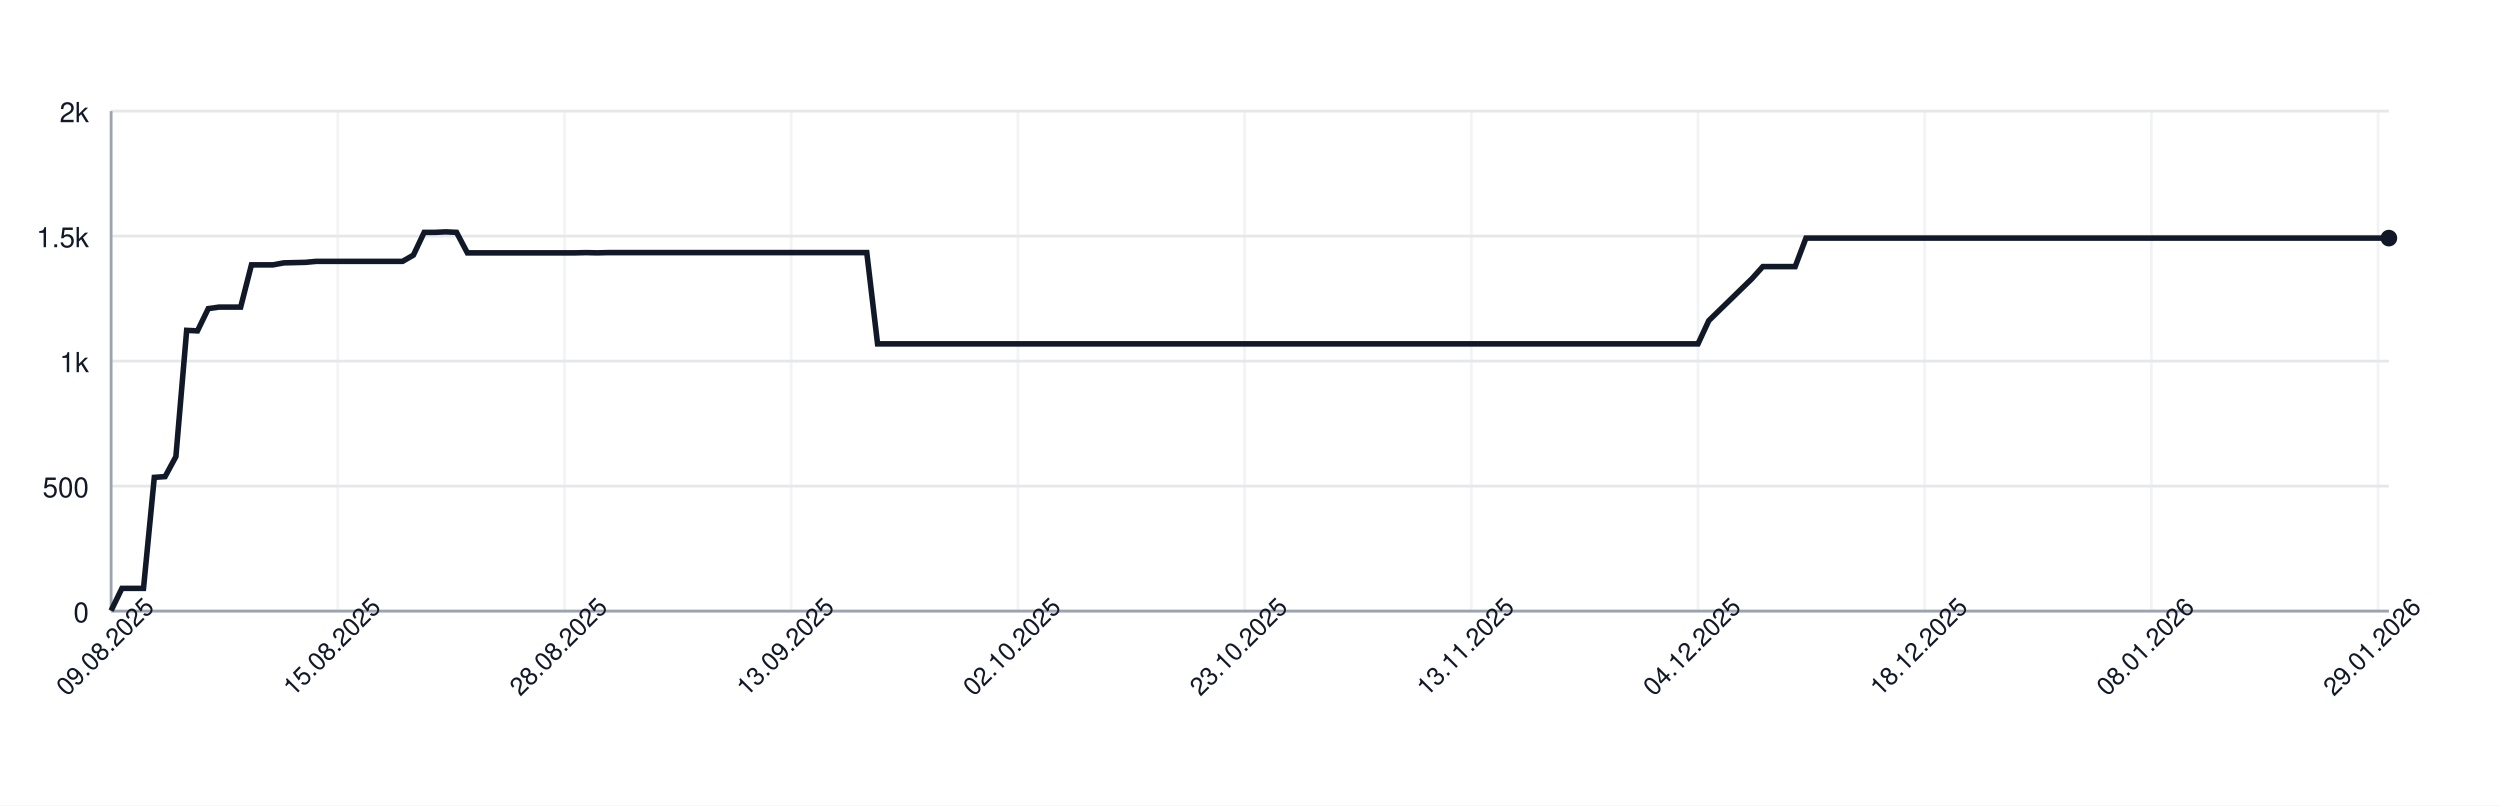
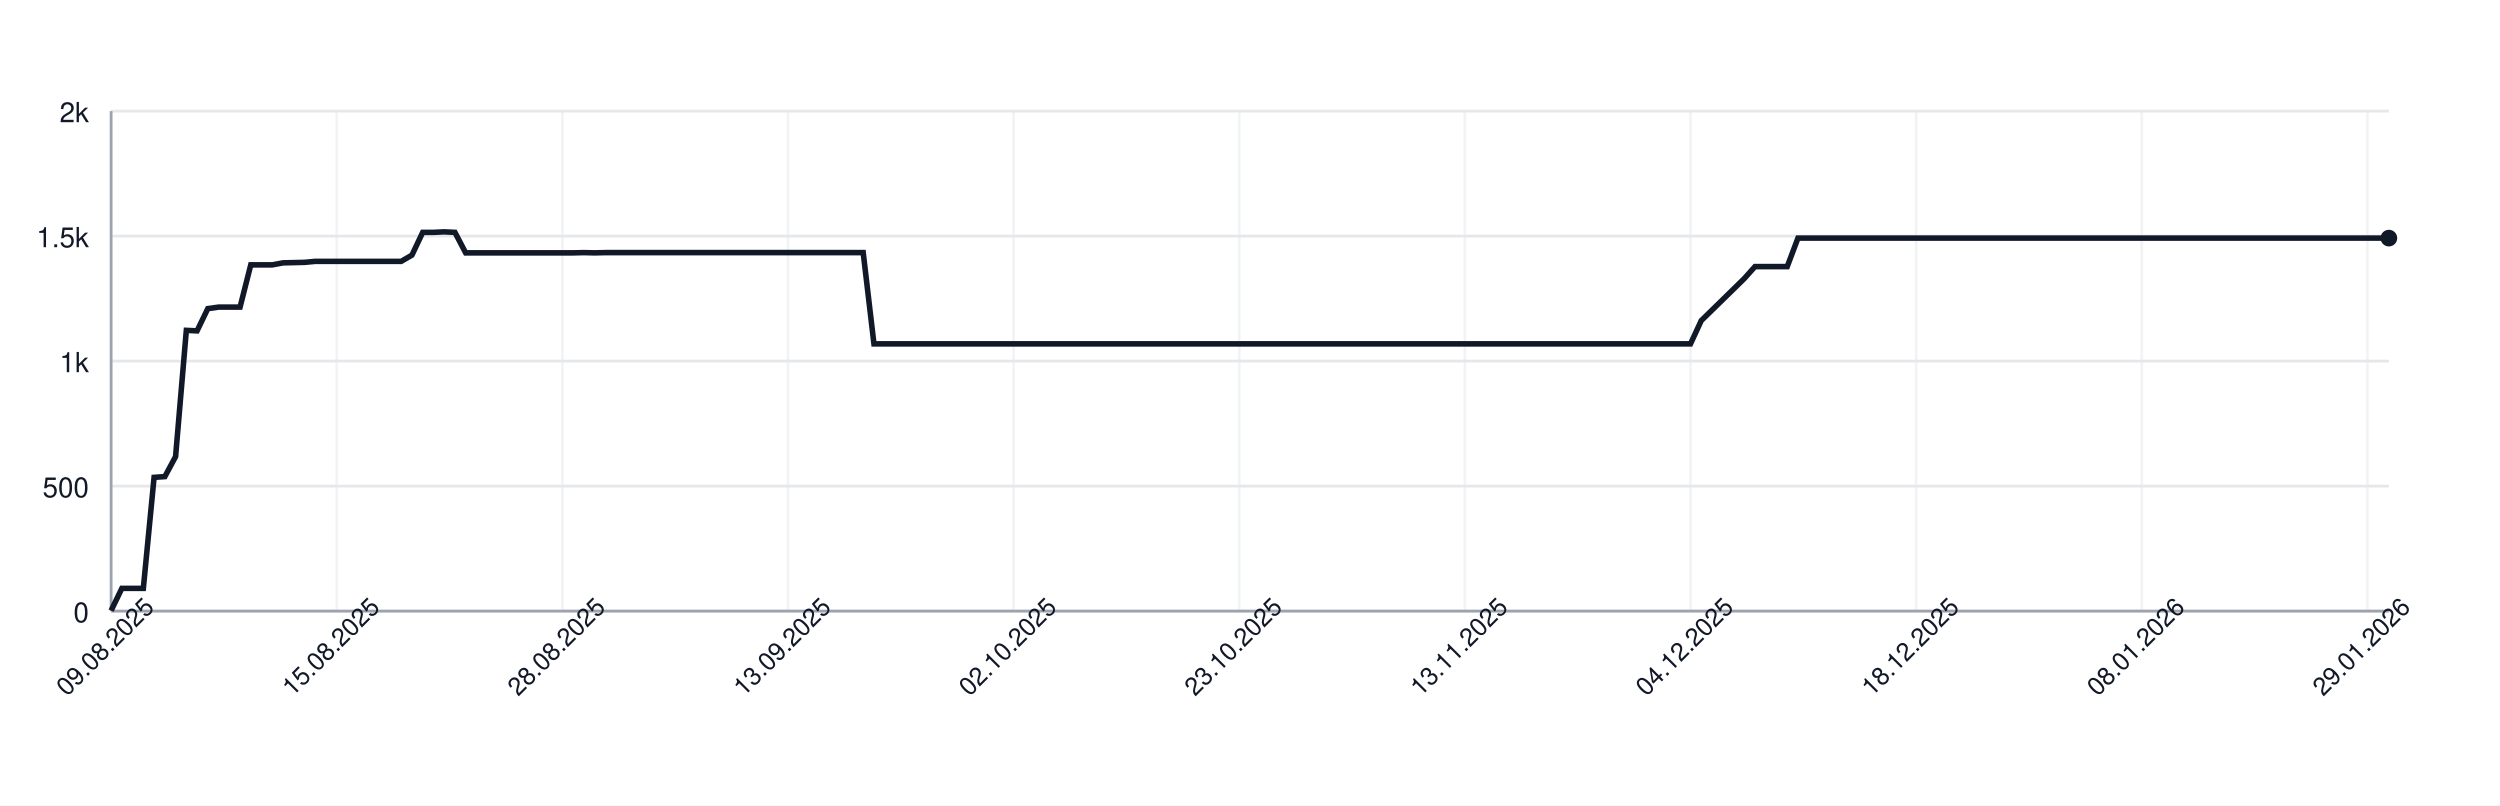
<svg xmlns="http://www.w3.org/2000/svg" width="900" height="290" style="font-family: -apple-system, BlinkMacSystemFont, 'Segoe UI', Helvetica, Arial, sans-serif;">
  <rect width="100%" height="100%" fill="white" />
  <g>
    <line x1="40" y1="220.00" x2="860" y2="220.00" stroke="#e5e7eb" />
    <text x="32" y="224.00" font-size="10" fill="#111827" text-anchor="end">0</text>
    <line x1="40" y1="175.00" x2="860" y2="175.00" stroke="#e5e7eb" />
    <text x="32" y="179.00" font-size="10" fill="#111827" text-anchor="end">500</text>
    <line x1="40" y1="130.00" x2="860" y2="130.00" stroke="#e5e7eb" />
    <text x="32" y="134.00" font-size="10" fill="#111827" text-anchor="end">1k</text>
    <line x1="40" y1="85.00" x2="860" y2="85.00" stroke="#e5e7eb" />
    <text x="32" y="89.00" font-size="10" fill="#111827" text-anchor="end">1.5k</text>
    <line x1="40" y1="40.00" x2="860" y2="40.00" stroke="#e5e7eb" />
    <text x="32" y="44.00" font-size="10" fill="#111827" text-anchor="end">2k</text>
    <line x1="40.00" y1="40" x2="40.00" y2="220" stroke="#e5e7eb" opacity="0.5" />
-     <line x1="121.61" y1="40" x2="121.61" y2="220" stroke="#e5e7eb" opacity="0.5" />
-     <line x1="203.22" y1="40" x2="203.22" y2="220" stroke="#e5e7eb" opacity="0.5" />
-     <line x1="284.83" y1="40" x2="284.83" y2="220" stroke="#e5e7eb" opacity="0.5" />
-     <line x1="366.45" y1="40" x2="366.45" y2="220" stroke="#e5e7eb" opacity="0.5" />
-     <line x1="448.06" y1="40" x2="448.06" y2="220" stroke="#e5e7eb" opacity="0.5" />
-     <line x1="529.67" y1="40" x2="529.67" y2="220" stroke="#e5e7eb" opacity="0.5" />
-     <line x1="611.28" y1="40" x2="611.28" y2="220" stroke="#e5e7eb" opacity="0.5" />
-     <line x1="692.89" y1="40" x2="692.89" y2="220" stroke="#e5e7eb" opacity="0.5" />
-     <line x1="774.50" y1="40" x2="774.50" y2="220" stroke="#e5e7eb" opacity="0.5" />
-     <line x1="856.11" y1="40" x2="856.11" y2="220" stroke="#e5e7eb" opacity="0.5" />
+     <line x1="121.23" y1="40" x2="121.23" y2="220" stroke="#e5e7eb" opacity="0.5" />
+     <line x1="202.45" y1="40" x2="202.45" y2="220" stroke="#e5e7eb" opacity="0.5" />
+     <line x1="283.68" y1="40" x2="283.68" y2="220" stroke="#e5e7eb" opacity="0.5" />
+     <line x1="364.91" y1="40" x2="364.91" y2="220" stroke="#e5e7eb" opacity="0.5" />
+     <line x1="446.13" y1="40" x2="446.13" y2="220" stroke="#e5e7eb" opacity="0.5" />
+     <line x1="527.36" y1="40" x2="527.36" y2="220" stroke="#e5e7eb" opacity="0.5" />
+     <line x1="608.58" y1="40" x2="608.58" y2="220" stroke="#e5e7eb" opacity="0.5" />
+     <line x1="689.81" y1="40" x2="689.81" y2="220" stroke="#e5e7eb" opacity="0.5" />
+     <line x1="771.04" y1="40" x2="771.04" y2="220" stroke="#e5e7eb" opacity="0.5" />
+     <line x1="852.26" y1="40" x2="852.26" y2="220" stroke="#e5e7eb" opacity="0.5" />
    <line x1="40" y1="220" x2="860" y2="220" stroke="#9ca3af" />
    <line x1="40" y1="40" x2="40" y2="220" stroke="#9ca3af" />
-     <path d="M 40.00 219.82 L 43.89 211.81 L 47.77 211.81 L 51.66 211.81 L 55.55 171.85 L 59.43 171.58 L 63.32 164.38 L 67.20 118.93 L 71.09 119.11 L 74.98 111.10 L 78.86 110.56 L 82.75 110.56 L 86.64 110.56 L 90.52 95.35 L 94.41 95.35 L 98.29 95.35 L 102.18 94.63 L 106.07 94.54 L 109.95 94.45 L 113.84 94.09 L 117.73 94.09 L 121.61 94.09 L 125.50 94.09 L 129.38 94.09 L 133.27 94.09 L 137.16 94.09 L 141.04 94.09 L 144.93 94.09 L 148.82 91.84 L 152.70 83.65 L 156.59 83.65 L 160.47 83.47 L 164.36 83.65 L 168.25 91.03 L 172.13 91.03 L 176.02 91.03 L 179.91 91.03 L 183.79 91.03 L 187.68 91.03 L 191.56 91.03 L 195.45 91.03 L 199.34 91.03 L 203.22 91.03 L 207.11 91.03 L 211.00 90.94 L 214.88 91.03 L 218.77 90.94 L 222.65 90.94 L 226.54 90.94 L 230.43 90.94 L 234.31 90.94 L 238.20 90.94 L 242.09 90.94 L 245.97 90.94 L 249.86 90.94 L 253.74 90.94 L 257.63 90.94 L 261.52 90.94 L 265.40 90.94 L 269.29 90.94 L 273.18 90.94 L 277.06 90.94 L 280.95 90.94 L 284.83 90.94 L 288.72 90.94 L 292.61 90.94 L 296.49 90.94 L 300.38 90.94 L 304.27 90.94 L 308.15 90.94 L 312.04 90.94 L 315.92 123.79 L 319.81 123.79 L 323.70 123.79 L 327.58 123.79 L 331.47 123.79 L 335.36 123.79 L 339.24 123.79 L 343.13 123.79 L 347.01 123.79 L 350.90 123.79 L 354.79 123.79 L 358.67 123.79 L 362.56 123.79 L 366.45 123.79 L 370.33 123.79 L 374.22 123.79 L 378.10 123.79 L 381.99 123.79 L 385.88 123.79 L 389.76 123.79 L 393.65 123.79 L 397.54 123.79 L 401.42 123.79 L 405.31 123.79 L 409.19 123.79 L 413.08 123.79 L 416.97 123.79 L 420.85 123.79 L 424.74 123.79 L 428.63 123.79 L 432.51 123.79 L 436.40 123.79 L 440.28 123.79 L 444.17 123.79 L 448.06 123.79 L 451.94 123.79 L 455.83 123.79 L 459.72 123.79 L 463.60 123.79 L 467.49 123.79 L 471.37 123.79 L 475.26 123.79 L 479.15 123.79 L 483.03 123.79 L 486.92 123.79 L 490.81 123.79 L 494.69 123.79 L 498.58 123.79 L 502.46 123.79 L 506.35 123.79 L 510.24 123.79 L 514.12 123.79 L 518.01 123.79 L 521.90 123.79 L 525.78 123.79 L 529.67 123.79 L 533.55 123.79 L 537.44 123.79 L 541.33 123.79 L 545.21 123.79 L 549.10 123.79 L 552.99 123.79 L 556.87 123.79 L 560.76 123.79 L 564.64 123.79 L 568.53 123.79 L 572.42 123.79 L 576.30 123.79 L 580.19 123.79 L 584.08 123.79 L 587.96 123.79 L 591.85 123.79 L 595.73 123.79 L 599.62 123.79 L 603.51 123.79 L 607.39 123.79 L 611.28 123.79 L 615.17 115.42 L 619.05 111.64 L 622.94 107.86 L 626.82 104.08 L 630.71 100.30 L 634.60 95.98 L 638.48 95.98 L 642.37 95.98 L 646.26 95.98 L 650.14 85.72 L 654.03 85.72 L 657.91 85.72 L 661.80 85.72 L 665.69 85.72 L 669.57 85.72 L 673.46 85.72 L 677.35 85.72 L 681.23 85.72 L 685.12 85.72 L 689.00 85.72 L 692.89 85.72 L 696.78 85.72 L 700.66 85.72 L 704.55 85.72 L 708.44 85.72 L 712.32 85.72 L 716.21 85.72 L 720.09 85.72 L 723.98 85.72 L 727.87 85.72 L 731.75 85.72 L 735.64 85.72 L 739.53 85.72 L 743.41 85.72 L 747.30 85.72 L 751.18 85.72 L 755.07 85.72 L 758.96 85.72 L 762.84 85.72 L 766.73 85.72 L 770.62 85.72 L 774.50 85.72 L 778.39 85.72 L 782.27 85.72 L 786.16 85.72 L 790.05 85.72 L 793.93 85.72 L 797.82 85.72 L 801.71 85.72 L 805.59 85.72 L 809.48 85.72 L 813.36 85.72 L 817.25 85.72 L 821.14 85.72 L 825.02 85.72 L 828.91 85.72 L 832.80 85.72 L 836.68 85.72 L 840.57 85.72 L 844.45 85.72 L 848.34 85.72 L 852.23 85.72 L 856.11 85.72 L 860.00 85.72" fill="none" stroke="#111827" stroke-width="2" />
+     <path d="M 40.00 219.82 L 43.87 211.81 L 47.74 211.81 L 51.60 211.81 L 55.47 171.85 L 59.34 171.58 L 63.21 164.38 L 67.08 118.93 L 70.94 119.11 L 74.81 111.10 L 78.68 110.56 L 82.55 110.56 L 86.42 110.56 L 90.28 95.35 L 94.15 95.35 L 98.02 95.35 L 101.89 94.63 L 105.75 94.54 L 109.62 94.45 L 113.49 94.09 L 117.36 94.09 L 121.23 94.09 L 125.09 94.09 L 128.96 94.09 L 132.83 94.09 L 136.70 94.09 L 140.57 94.09 L 144.43 94.09 L 148.30 91.84 L 152.17 83.65 L 156.04 83.65 L 159.91 83.47 L 163.77 83.65 L 167.64 91.03 L 171.51 91.03 L 175.38 91.03 L 179.25 91.03 L 183.11 91.03 L 186.98 91.03 L 190.85 91.03 L 194.72 91.03 L 198.58 91.03 L 202.45 91.03 L 206.32 91.03 L 210.19 90.94 L 214.06 91.03 L 217.92 90.94 L 221.79 90.94 L 225.66 90.94 L 229.53 90.94 L 233.40 90.94 L 237.26 90.94 L 241.13 90.94 L 245.00 90.94 L 248.87 90.94 L 252.74 90.94 L 256.60 90.94 L 260.47 90.94 L 264.34 90.94 L 268.21 90.94 L 272.08 90.94 L 275.94 90.94 L 279.81 90.94 L 283.68 90.94 L 287.55 90.94 L 291.42 90.94 L 295.28 90.94 L 299.15 90.94 L 303.02 90.94 L 306.89 90.94 L 310.75 90.94 L 314.62 123.79 L 318.49 123.79 L 322.36 123.79 L 326.23 123.79 L 330.09 123.79 L 333.96 123.79 L 337.83 123.79 L 341.70 123.79 L 345.57 123.79 L 349.43 123.79 L 353.30 123.79 L 357.17 123.79 L 361.04 123.79 L 364.91 123.79 L 368.77 123.79 L 372.64 123.79 L 376.51 123.79 L 380.38 123.79 L 384.25 123.79 L 388.11 123.79 L 391.98 123.79 L 395.85 123.79 L 399.72 123.79 L 403.58 123.79 L 407.45 123.79 L 411.32 123.79 L 415.19 123.79 L 419.06 123.79 L 422.92 123.79 L 426.79 123.79 L 430.66 123.79 L 434.53 123.79 L 438.40 123.79 L 442.26 123.79 L 446.13 123.79 L 450.00 123.79 L 453.87 123.79 L 457.74 123.79 L 461.60 123.79 L 465.47 123.79 L 469.34 123.79 L 473.21 123.79 L 477.08 123.79 L 480.94 123.79 L 484.81 123.79 L 488.68 123.79 L 492.55 123.79 L 496.42 123.79 L 500.28 123.79 L 504.15 123.79 L 508.02 123.79 L 511.89 123.79 L 515.75 123.79 L 519.62 123.79 L 523.49 123.79 L 527.36 123.79 L 531.23 123.79 L 535.09 123.79 L 538.96 123.79 L 542.83 123.79 L 546.70 123.79 L 550.57 123.79 L 554.43 123.79 L 558.30 123.79 L 562.17 123.79 L 566.04 123.79 L 569.91 123.79 L 573.77 123.79 L 577.64 123.79 L 581.51 123.79 L 585.38 123.79 L 589.25 123.79 L 593.11 123.79 L 596.98 123.79 L 600.85 123.79 L 604.72 123.79 L 608.58 123.79 L 612.45 115.42 L 616.32 111.64 L 620.19 107.86 L 624.06 104.08 L 627.92 100.30 L 631.79 95.98 L 635.66 95.98 L 639.53 95.98 L 643.40 95.98 L 647.26 85.72 L 651.13 85.72 L 655.00 85.72 L 658.87 85.72 L 662.74 85.72 L 666.60 85.72 L 670.47 85.72 L 674.34 85.72 L 678.21 85.72 L 682.08 85.72 L 685.94 85.72 L 689.81 85.72 L 693.68 85.72 L 697.55 85.72 L 701.42 85.72 L 705.28 85.72 L 709.15 85.72 L 713.02 85.72 L 716.89 85.72 L 720.75 85.72 L 724.62 85.72 L 728.49 85.72 L 732.36 85.72 L 736.23 85.72 L 740.09 85.72 L 743.96 85.72 L 747.83 85.72 L 751.70 85.72 L 755.57 85.72 L 759.43 85.72 L 763.30 85.72 L 767.17 85.72 L 771.04 85.72 L 774.91 85.72 L 778.77 85.72 L 782.64 85.72 L 786.51 85.72 L 790.38 85.72 L 794.25 85.72 L 798.11 85.72 L 801.98 85.72 L 805.85 85.72 L 809.72 85.72 L 813.58 85.72 L 817.45 85.72 L 821.32 85.72 L 825.19 85.72 L 829.06 85.72 L 832.92 85.72 L 836.79 85.72 L 840.66 85.72 L 844.53 85.72 L 848.40 85.72 L 852.26 85.72 L 856.13 85.72 L 860.00 85.72" fill="none" stroke="#111827" stroke-width="2" />
    <circle cx="860.00" cy="85.72" r="3" fill="#111827" />
    <text x="40.00" y="235.00" font-size="9" fill="#111827" text-anchor="middle" transform="rotate(-45 40.00 235.00)">09.08.2025</text>
-     <text x="121.61" y="235.00" font-size="9" fill="#111827" text-anchor="middle" transform="rotate(-45 121.61 235.00)">15.08.2025</text>
-     <text x="203.22" y="235.00" font-size="9" fill="#111827" text-anchor="middle" transform="rotate(-45 203.22 235.00)">28.08.2025</text>
-     <text x="284.83" y="235.00" font-size="9" fill="#111827" text-anchor="middle" transform="rotate(-45 284.83 235.00)">13.09.2025</text>
-     <text x="366.45" y="235.00" font-size="9" fill="#111827" text-anchor="middle" transform="rotate(-45 366.45 235.00)">02.10.2025</text>
-     <text x="448.06" y="235.00" font-size="9" fill="#111827" text-anchor="middle" transform="rotate(-45 448.06 235.00)">23.10.2025</text>
-     <text x="529.67" y="235.00" font-size="9" fill="#111827" text-anchor="middle" transform="rotate(-45 529.67 235.00)">13.11.2025</text>
-     <text x="611.28" y="235.00" font-size="9" fill="#111827" text-anchor="middle" transform="rotate(-45 611.28 235.00)">04.12.2025</text>
-     <text x="692.89" y="235.00" font-size="9" fill="#111827" text-anchor="middle" transform="rotate(-45 692.89 235.00)">18.12.2025</text>
-     <text x="774.50" y="235.00" font-size="9" fill="#111827" text-anchor="middle" transform="rotate(-45 774.50 235.00)">08.01.2026</text>
-     <text x="856.11" y="235.00" font-size="9" fill="#111827" text-anchor="middle" transform="rotate(-45 856.11 235.00)">29.01.2026</text>
+     <text x="121.23" y="235.00" font-size="9" fill="#111827" text-anchor="middle" transform="rotate(-45 121.23 235.00)">15.08.2025</text>
+     <text x="202.45" y="235.00" font-size="9" fill="#111827" text-anchor="middle" transform="rotate(-45 202.45 235.00)">28.08.2025</text>
+     <text x="283.68" y="235.00" font-size="9" fill="#111827" text-anchor="middle" transform="rotate(-45 283.68 235.00)">13.09.2025</text>
+     <text x="364.91" y="235.00" font-size="9" fill="#111827" text-anchor="middle" transform="rotate(-45 364.91 235.00)">02.10.2025</text>
+     <text x="446.13" y="235.00" font-size="9" fill="#111827" text-anchor="middle" transform="rotate(-45 446.13 235.00)">23.10.2025</text>
+     <text x="527.36" y="235.00" font-size="9" fill="#111827" text-anchor="middle" transform="rotate(-45 527.36 235.00)">13.11.2025</text>
+     <text x="608.58" y="235.00" font-size="9" fill="#111827" text-anchor="middle" transform="rotate(-45 608.58 235.00)">04.12.2025</text>
+     <text x="689.81" y="235.00" font-size="9" fill="#111827" text-anchor="middle" transform="rotate(-45 689.81 235.00)">18.12.2025</text>
+     <text x="771.04" y="235.00" font-size="9" fill="#111827" text-anchor="middle" transform="rotate(-45 771.04 235.00)">08.01.2026</text>
+     <text x="852.26" y="235.00" font-size="9" fill="#111827" text-anchor="middle" transform="rotate(-45 852.26 235.00)">29.01.2026</text>
  </g>
</svg>
